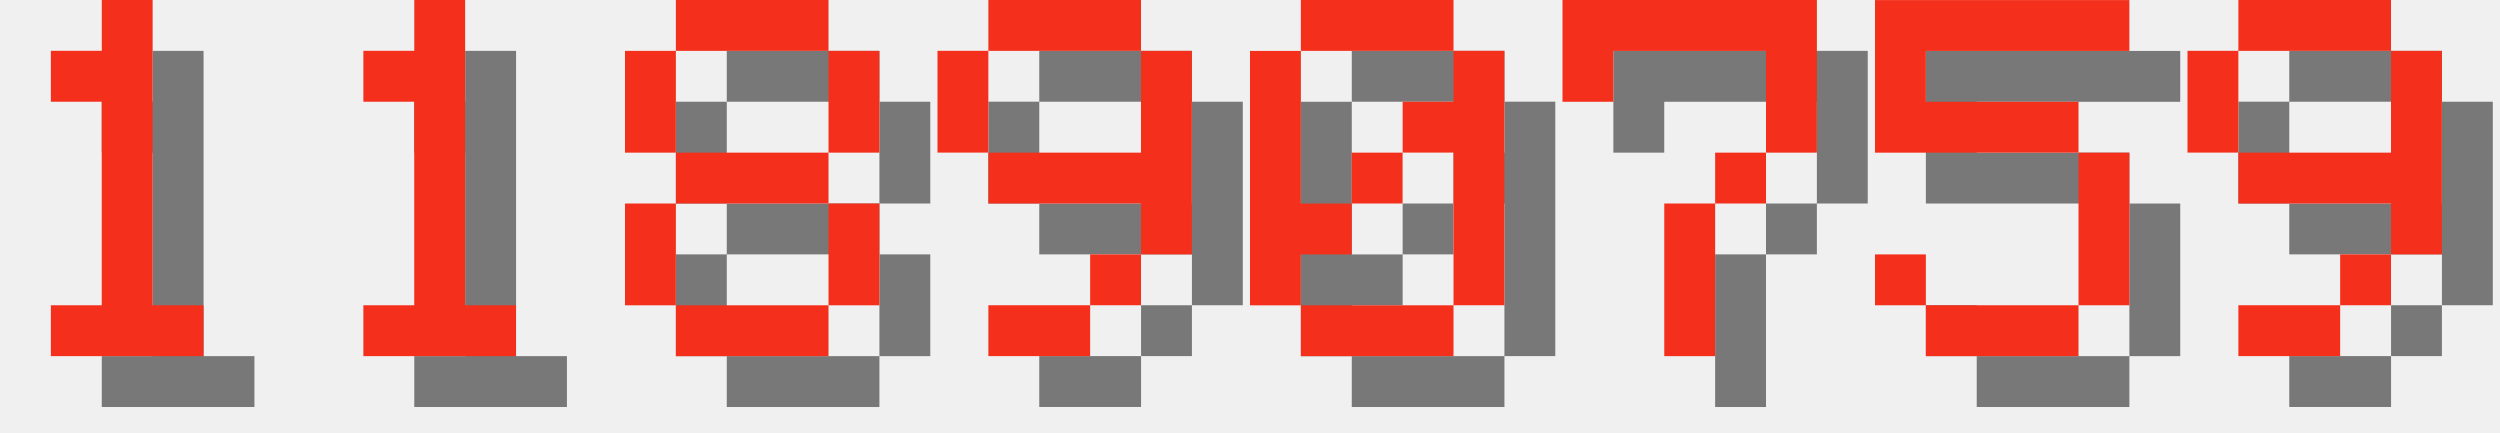
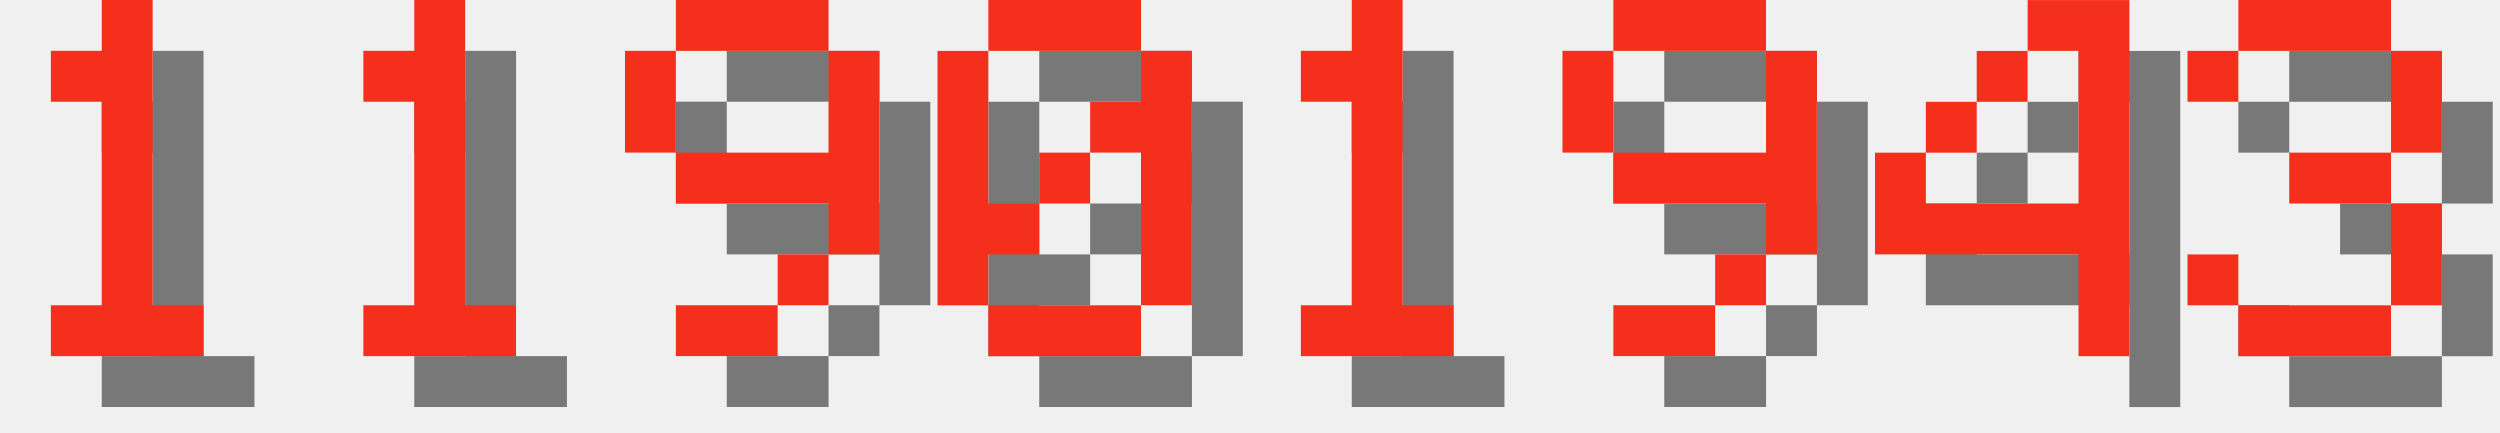
<svg xmlns="http://www.w3.org/2000/svg" version="1.1" width="208.0" height="36">
  <style>
        .text-foreground {
            fill: #F4301C;
        }
        .text-shadow {
            fill: #000000;
            fill-opacity: 0.5;
        }
    </style>
  <g class="digit" id="digit_1" transform="translate(0.0, 0), scale(4)">
    <path id="digit_1_shadow" class="text-shadow" d="m2.117 2.117v1.058h1.058v4.233h-1.058v1.058h3.175v-1.058h-1.058v-6.35h-1.058v1.058h-1.058z" fill-opacity=".5" style="paint-order:stroke fill markers" />
    <path id="digit_1_fg" class="text-foreground" d="m1.058 1.058v1.058h1.058v4.233h-1.058v1.058h3.175v-1.058h-1.058v-6.35h-1.058v1.058h-1.058z" fill="#fff" style="paint-order:stroke fill markers" />
  </g>
  <g class="digit" id="digit_1" transform="translate(26.0, 0), scale(4)">
    <path id="digit_1_shadow" class="text-shadow" d="m2.117 2.117v1.058h1.058v4.233h-1.058v1.058h3.175v-1.058h-1.058v-6.35h-1.058v1.058h-1.058z" fill-opacity=".5" style="paint-order:stroke fill markers" />
    <path id="digit_1_fg" class="text-foreground" d="m1.058 1.058v1.058h1.058v4.233h-1.058v1.058h3.175v-1.058h-1.058v-6.35h-1.058v1.058h-1.058z" fill="#fff" style="paint-order:stroke fill markers" />
  </g>
-   <g class="digit" id="digit_8" transform="translate(52.0, 0), scale(4)">
-     <path id="digit_8_shadow" class="text-shadow" d="m2.117 1.058v1.058h3.175v-1.058h-3.175zm3.175 1.058v2.117h1.058v-2.117h-1.058zm0 2.117h-3.175v1.058h3.175v-1.058zm0 1.058v2.117h1.058v-2.117h-1.058zm0 2.117h-3.175v1.058h3.175v-1.058zm-3.175 0v-2.117h-1.058v2.117h1.058zm0-3.175v-2.117h-1.058v2.117h1.058z" fill-opacity=".5" style="paint-order:stroke fill markers" />
-     <path id="digit_8_fg" class="text-foreground" d="m1.058 0v1.058h3.175v-1.058h-3.175zm3.175 1.058v2.117h1.058v-2.117h-1.058zm0 2.117h-3.175v1.058h3.175v-1.058zm0 1.058v2.117h1.058v-2.117h-1.058zm0 2.117h-3.175v1.058h3.175v-1.058zm-3.175 0v-2.117h-1.058v2.117h1.058zm0-3.175v-2.117h-1.058v2.117h1.058z" fill="#fff" style="paint-order:stroke fill markers" />
-   </g>
-   <g class="digit" id="digit_9" transform="translate(78.0, 0), scale(4)">
+   <g class="digit" id="digit_9" transform="translate(52.0, 0), scale(4)">
    <path id="digit_9_shadow" class="text-shadow" d="m2.117 1.058v1.058h3.175v-1.058h-3.175zm3.175 1.058v2.117h-3.175v1.058h3.175v1.058h1.058v-4.233h-1.058zm0 4.233h-1.058v1.058h1.058v-1.058zm-1.058 1.058h-2.117v1.058h2.117v-1.058zm-2.117-3.175v-2.117h-1.058v2.117h1.058z" fill-opacity=".5" style="paint-order:stroke fill markers" />
    <path id="digit_9_fg" class="text-foreground" d="m1.058 0v1.058h3.175v-1.058h-3.175zm3.175 1.058v2.117h-3.175v1.058h3.175v1.058h1.058v-4.233h-1.058zm0 4.233h-1.058v1.058h1.058v-1.058zm-1.058 1.058h-2.117v1.058h2.117v-1.058zm-2.117-3.175v-2.117h-1.058v2.117h1.058z" fill="#fff" style="paint-order:stroke fill markers" />
  </g>
-   <g class="digit" id="digit_0" transform="translate(104.0, 0), scale(4)">
+   <g class="digit" id="digit_0" transform="translate(78.0, 0), scale(4)">
    <path id="digit_0_shadow" class="text-shadow" d="m2.117 1.058v1.058h3.175v-1.058h-3.175zm3.175 1.058v1.058h-1.058v1.058h1.058v3.175h1.058v-5.292h-1.058zm0 5.292h-3.175v1.058h3.175v-1.058zm-3.175 0v-1.058h1.058v-1.058h-1.058v-3.175h-1.058v5.292h1.058zm1.058-2.117h1.058v-1.058h-1.058v1.058z" fill-opacity=".5" style="paint-order:stroke fill markers" />
    <path id="digit_0_fg" class="text-foreground" d="m1.058 0v1.058h3.175v-1.058h-3.175zm3.175 1.058v1.058h-1.058v1.058h1.058v3.175h1.058v-5.292h-1.058zm0 5.292h-3.175v1.058h3.175v-1.058zm-3.175 0v-1.058h1.058v-1.058h-1.058v-3.175h-1.058v5.292h1.058zm1.058-2.117h1.058v-1.058h-1.058v1.058z" fill="#fff" style="paint-order:stroke fill markers" />
  </g>
-   <g class="digit" id="digit_7" transform="translate(130.0, 0), scale(4)">
-     <path id="digit_7_shadow" class="text-shadow" d="m1.058 1.058 2e-6 2.117h1.058v-1.058h3.175v1.058l2e-7 1.058h-1.058v1.058h-1.058l4e-7 3.175 1.058 1e-7v-3.175h1.058v-1.058h1.058l5e-7 -1.058v-2.117z" fill-opacity=".5" style="paint-order:stroke fill markers" />
-     <path id="digit_7_fg" class="text-foreground" d="m0 0 2e-6 2.117h1.058v-1.058h3.175v1.058l2e-7 1.058h-1.058v1.058h-1.058l4e-7 3.175 1.058 1e-7v-3.175h1.058v-1.058h1.058l5e-7 -1.058v-2.117z" fill="#fff" style="paint-order:stroke fill markers" />
+   <g class="digit" id="digit_1" transform="translate(104.0, 0), scale(4)">
+     <path id="digit_1_shadow" class="text-shadow" d="m2.117 2.117v1.058h1.058v4.233h-1.058v1.058h3.175v-1.058h-1.058v-6.35h-1.058v1.058h-1.058z" fill-opacity=".5" style="paint-order:stroke fill markers" />
+     <path id="digit_1_fg" class="text-foreground" d="m1.058 1.058v1.058h1.058v4.233h-1.058v1.058h3.175v-1.058h-1.058v-6.35h-1.058v1.058h-1.058z" fill="#fff" style="paint-order:stroke fill markers" />
  </g>
-   <g class="digit" id="digit_5" transform="translate(156.0, 0), scale(4)">
-     <path id="digit_5_shadow" class="text-shadow" d="m1.058 1.058v3.175h4.233v3.175h-3.175v-1.058h-1.058v1.058h1.058v1.058h3.175v-1.058h1.058v-3.175h-1.058v-1.058h-3.175v-1.058h4.233v-1.058h-5.292z" fill-opacity=".5" style="paint-order:stroke fill markers" />
-     <path id="digit_5_fg" class="text-foreground" d="m0 0v3.175h4.233v3.175h-3.175v-1.058h-1.058v1.058h1.058v1.058h3.175v-1.058h1.058v-3.175h-1.058v-1.058h-3.175v-1.058h4.233v-1.058h-5.292z" fill="#fff" style="paint-order:stroke fill markers" />
-   </g>
-   <g class="digit" id="digit_9" transform="translate(182.0, 0), scale(4)">
+   <g class="digit" id="digit_9" transform="translate(130.0, 0), scale(4)">
    <path id="digit_9_shadow" class="text-shadow" d="m2.117 1.058v1.058h3.175v-1.058h-3.175zm3.175 1.058v2.117h-3.175v1.058h3.175v1.058h1.058v-4.233h-1.058zm0 4.233h-1.058v1.058h1.058v-1.058zm-1.058 1.058h-2.117v1.058h2.117v-1.058zm-2.117-3.175v-2.117h-1.058v2.117h1.058z" fill-opacity=".5" style="paint-order:stroke fill markers" />
    <path id="digit_9_fg" class="text-foreground" d="m1.058 0v1.058h3.175v-1.058h-3.175zm3.175 1.058v2.117h-3.175v1.058h3.175v1.058h1.058v-4.233h-1.058zm0 4.233h-1.058v1.058h1.058v-1.058zm-1.058 1.058h-2.117v1.058h2.117v-1.058zm-2.117-3.175v-2.117h-1.058v2.117h1.058z" fill="#fff" style="paint-order:stroke fill markers" />
  </g>
+   <g class="digit" id="digit_4" transform="translate(156.0, 0), scale(4)">
+     <path id="digit_4_shadow" class="text-shadow" d="m4.233 1.058v1.058h1.058v3.175h-3.175v-1.058h-1.058v2.117h4.233v2.117h1.058v-7.408h-2.117zm-2.117 3.175h1.058v-1.058h-1.058v1.058zm1.058-1.058h1.058v-1.058h-1.058v1.058z" fill-opacity=".5" style="paint-order:stroke fill markers" />
+     <path id="digit_4_fg" class="text-foreground" d="m3.175 0v1.058h1.058v3.175h-3.175v-1.058h-1.058v2.117h4.233v2.117h1.058v-7.408h-2.117zm-2.117 3.175h1.058v-1.058h-1.058v1.058zm1.058-1.058h1.058v-1.058h-1.058v1.058z" fill="#fff" style="paint-order:stroke fill markers" />
+   </g>
+   <g class="digit" id="digit_3" transform="translate(182.0, 0), scale(4)">
+     <path id="digit_3_shadow" class="text-shadow" d="m1.058 2.117v1.058h1.058v-1.058h3.175v2.117h-2.117v1.058h2.117v2.117h-3.175v-1.058h-1.058v1.058h1.058v1.058h3.175v-1.058h1.058v-2.117h-1.058v-1.058h1.058v-2.117h-1.058v-1.058h-3.175v1.058h-1.058z" fill-opacity=".5" style="paint-order:stroke fill markers" />
+     <path id="digit_3_fg" class="text-foreground" d="m0 1.058v1.058h1.058v-1.058h3.175v2.117h-2.117v1.058h2.117v2.117h-3.175v-1.058h-1.058v1.058h1.058v1.058h3.175v-1.058h1.058v-2.117h-1.058v-1.058h1.058v-2.117h-1.058v-1.058h-3.175v1.058h-1.058z" fill="#fff" style="paint-order:stroke fill markers" />
+   </g>
</svg>
